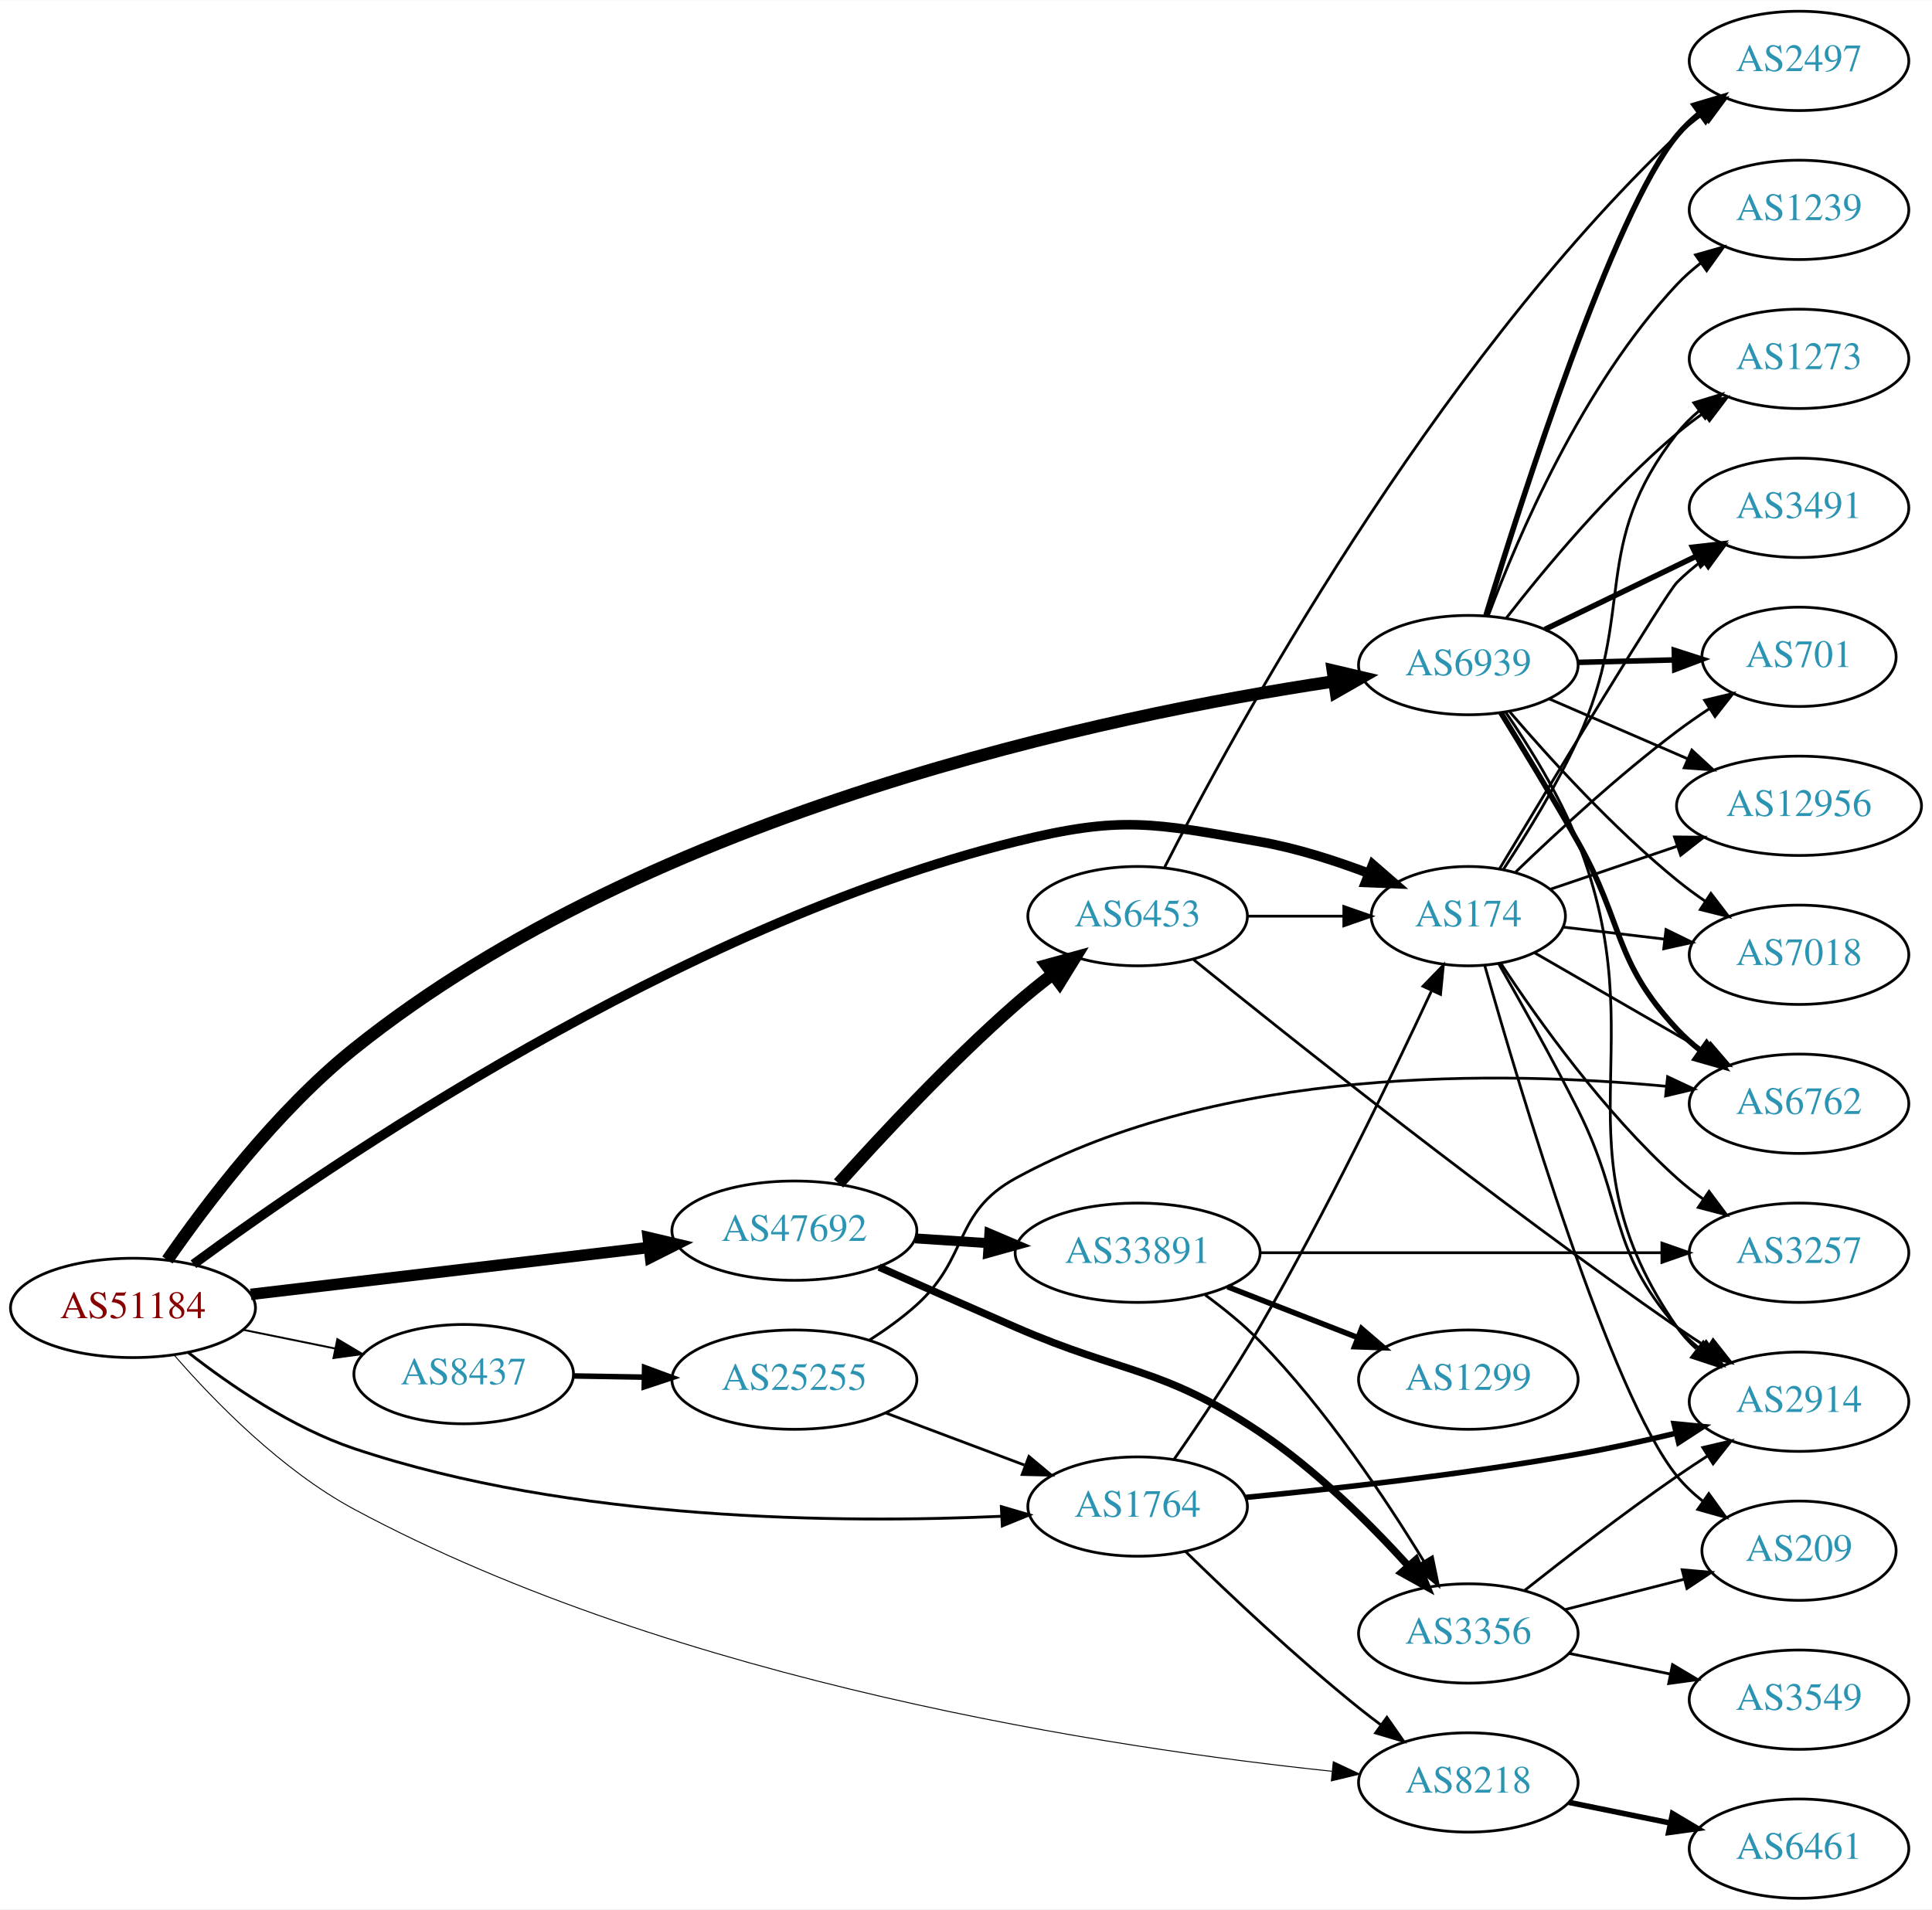
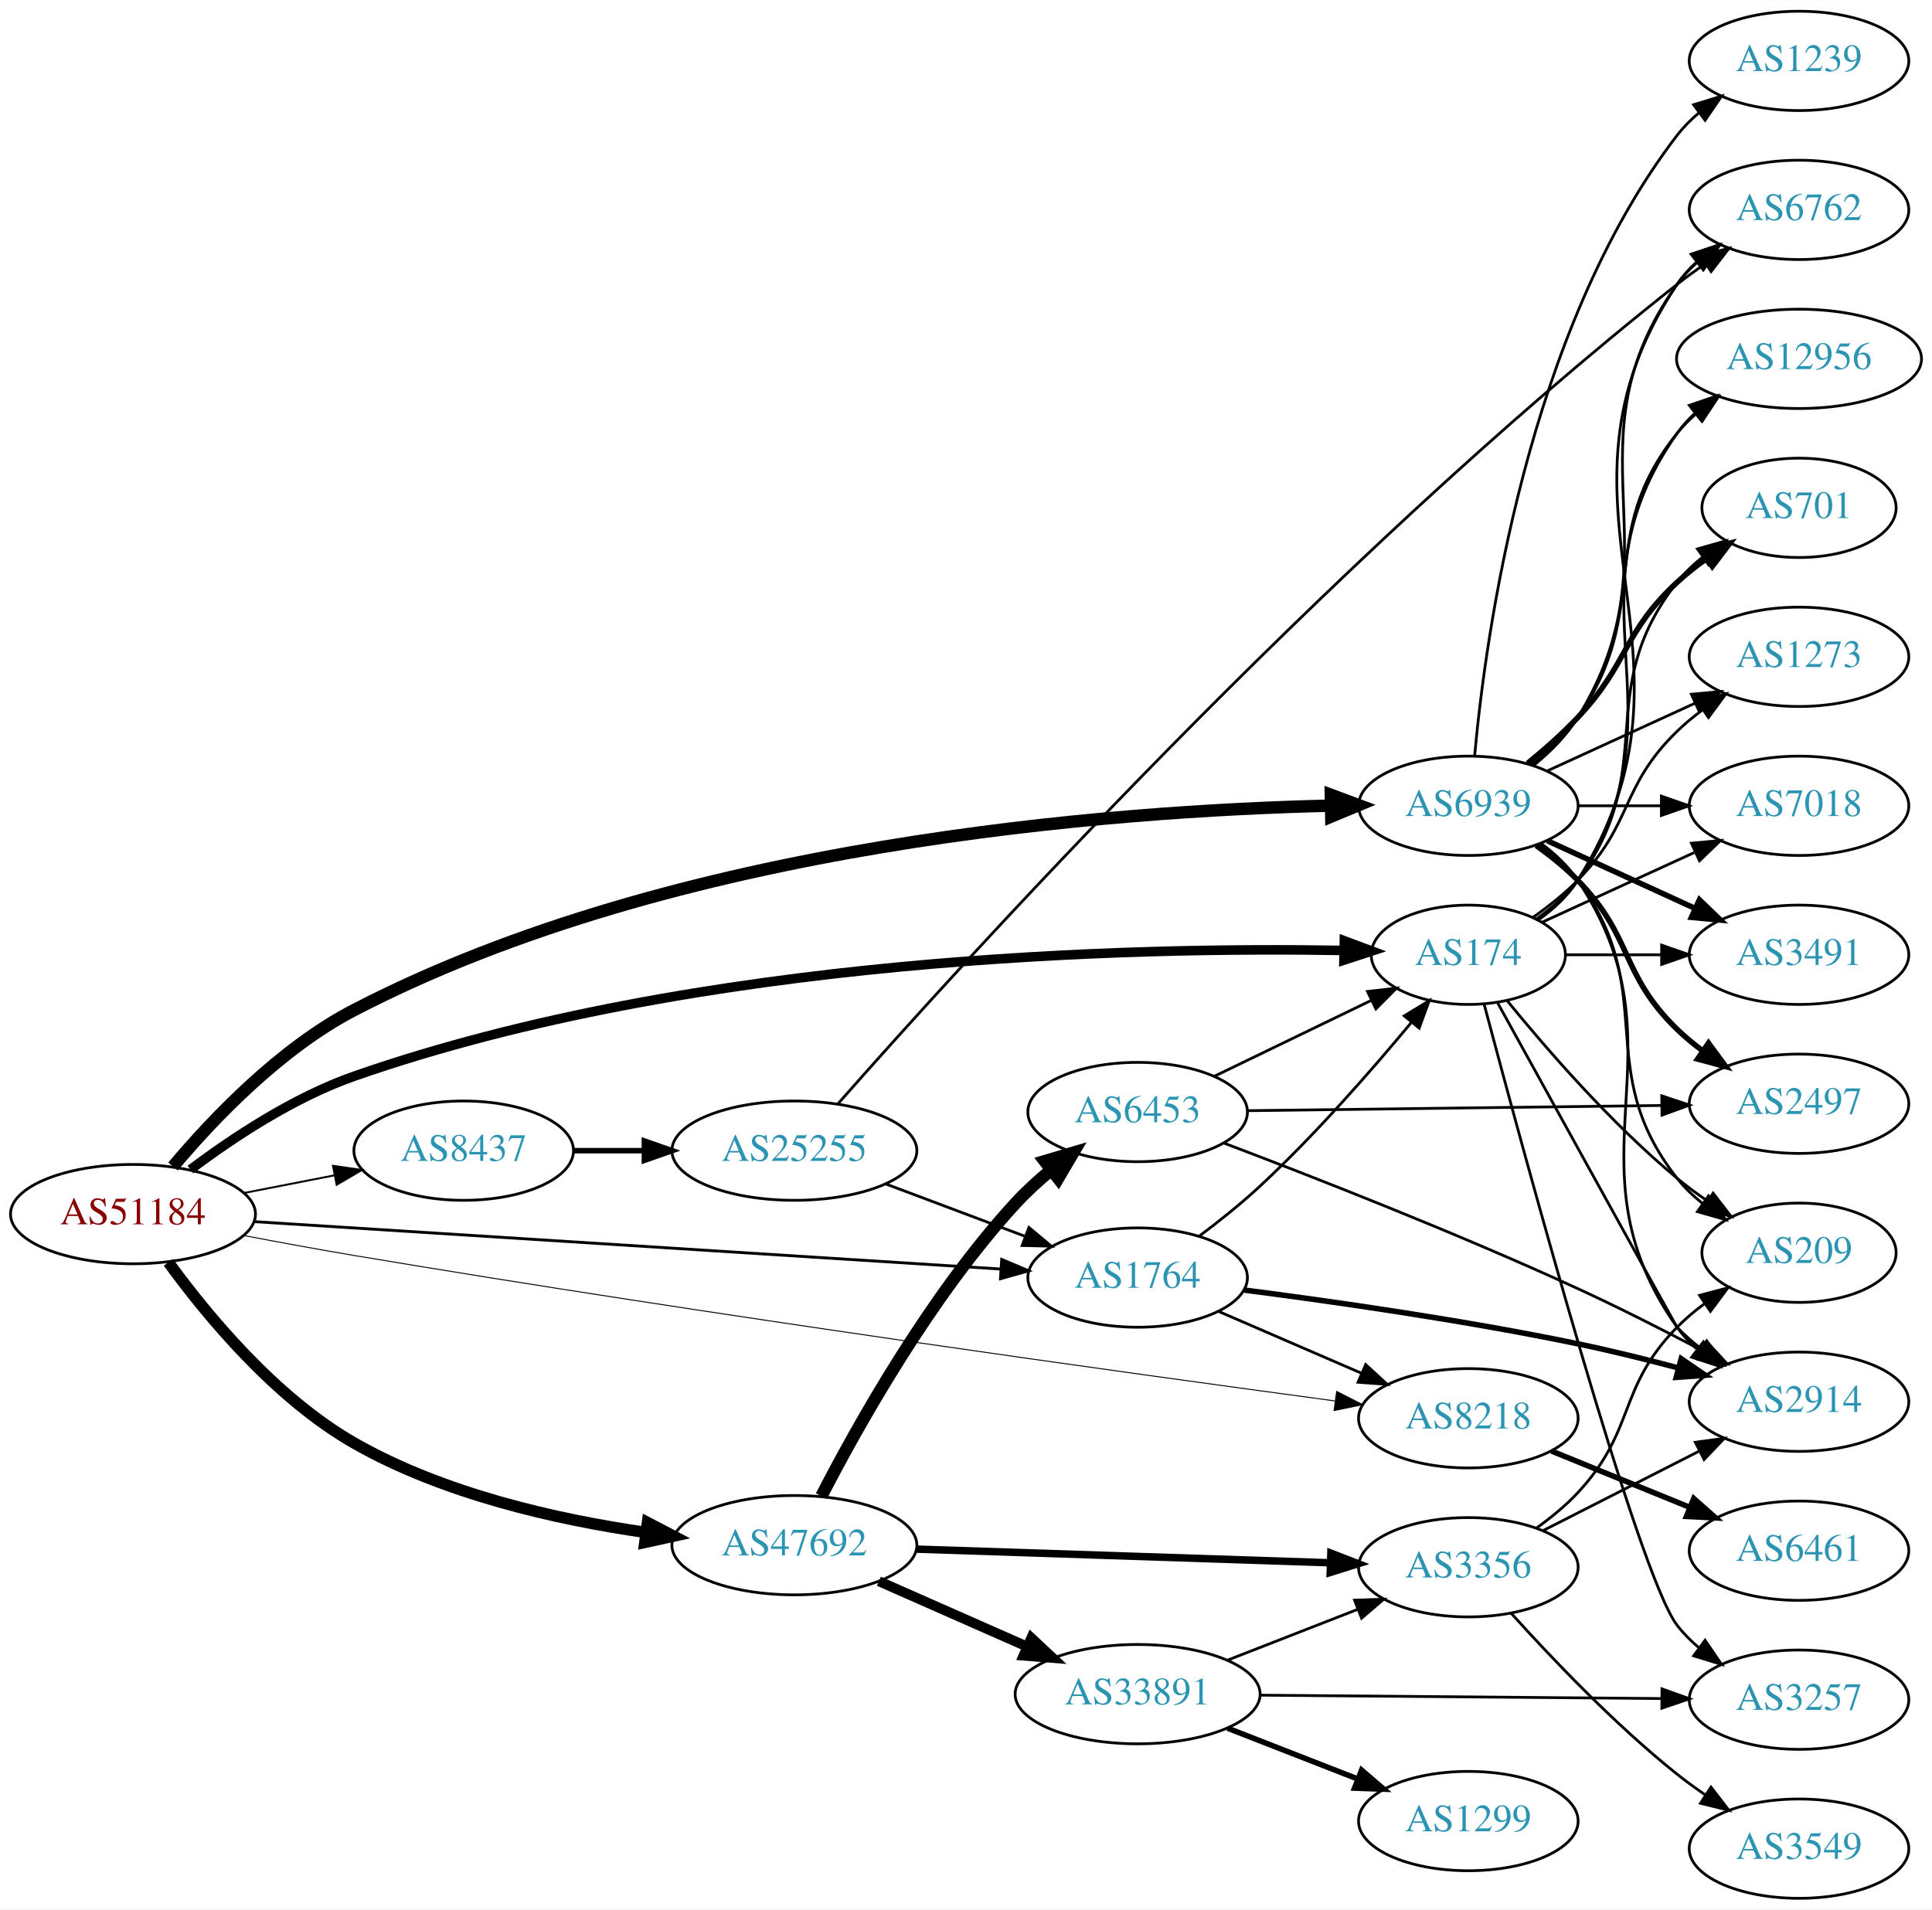
<svg xmlns="http://www.w3.org/2000/svg" xmlns:xlink="http://www.w3.org/1999/xlink" width="700pt" height="692pt" viewBox="0.00 0.00 700.15 692.00">
  <g id="graph0" class="graph" transform="scale(1 1) rotate(0) translate(4 688)">
    <polygon fill="white" stroke="none" points="-4,4 -4,-688 696.155,-688 696.155,4 -4,4" />
    <g id="node1" class="node">
      <g id="a_node1">
        <a xlink:href="/asn/51184" xlink:title="AS51184 ~ Fonira Telekom GmbH [AT]">
-           <ellipse fill="#ffffff" stroke="black" cx="44.196" cy="-214" rx="44.393" ry="18" />
-           <text text-anchor="middle" x="44.196" y="-210.3" font-family="Times,serif" font-size="14.00" fill="#880000">AS51184</text>
+           <ellipse fill="#ffffff" stroke="black" cx="44.196" cy="-248" rx="44.393" ry="18" />
+           <text text-anchor="middle" x="44.196" y="-244.3" font-family="Times,serif" font-size="14.00" fill="#880000">AS51184</text>
        </a>
      </g>
    </g>
    <g id="node2" class="node">
      <g id="a_node2">
        <a xlink:href="/asn/1764" xlink:title="AS1764 ~ NEXTLAYER-AS [AT]">
-           <ellipse fill="#ffffff" stroke="black" cx="408.273" cy="-142" rx="39.794" ry="18" />
-           <text text-anchor="middle" x="408.273" y="-138.3" font-family="Times,serif" font-size="14.00" fill="#2c94b3">AS1764</text>
+           <ellipse fill="#ffffff" stroke="black" cx="408.273" cy="-225" rx="39.794" ry="18" />
+           <text text-anchor="middle" x="408.273" y="-221.3" font-family="Times,serif" font-size="14.00" fill="#2c94b3">AS1764</text>
        </a>
      </g>
    </g>
    <g id="edge1" class="edge">
-       <path fill="none" stroke="black" stroke-width="1.038" d="M64.27,-197.797C79.486,-185.891 101.907,-170.529 124.392,-163 203.304,-136.577 301.294,-135.887 358.793,-138.471" />
-       <polygon fill="black" stroke="black" stroke-width="1.038" points="358.881,-141.979 369.044,-138.986 359.232,-134.988 358.881,-141.979" />
+       <path fill="none" stroke="black" stroke-width="1.038" d="M88.153,-245.271C156,-240.961 287.549,-232.605 358.723,-228.084" />
+       <polygon fill="black" stroke="black" stroke-width="1.038" points="359.013,-231.573 368.771,-227.446 358.569,-224.587 359.013,-231.573" />
    </g>
    <g id="node3" class="node">
      <g id="a_node3">
        <a xlink:href="/asn/6939" xlink:title="AS6939 ~ Hurricane Electric LLC [US]">
-           <ellipse fill="#ffffff" stroke="black" cx="528.116" cy="-447" rx="39.794" ry="18" />
-           <text text-anchor="middle" x="528.116" y="-443.3" font-family="Times,serif" font-size="14.00" fill="#2c94b3">AS6939</text>
+           <ellipse fill="#ffffff" stroke="black" cx="528.116" cy="-396" rx="39.794" ry="18" />
+           <text text-anchor="middle" x="528.116" y="-392.3" font-family="Times,serif" font-size="14.00" fill="#2c94b3">AS6939</text>
        </a>
      </g>
    </g>
    <g id="edge2" class="edge">
-       <path fill="none" stroke="black" stroke-width="4.5" d="M56.666,-231.379C70.745,-251.712 96.243,-285.457 124.392,-308 232.548,-394.616 398.076,-428.9 479.087,-441.059" />
-       <polygon fill="black" stroke="black" stroke-width="4.5" points="479.013,-445.027 489.474,-442.566 480.143,-437.233 479.013,-445.027" />
+       <path fill="none" stroke="black" stroke-width="4.5" d="M58.709,-265.247C73.107,-282.381 97.497,-308.054 124.392,-322 241.108,-382.521 399.375,-394.219 478.239,-396.049" />
+       <polygon fill="black" stroke="black" stroke-width="4.5" points="478.298,-399.989 488.37,-396.24 478.446,-392.115 478.298,-399.989" />
    </g>
    <g id="node4" class="node">
      <g id="a_node4">
        <a xlink:href="/asn/47692" xlink:title="AS47692 ~ Nessus GmbH [AT]">
-           <ellipse fill="#ffffff" stroke="black" cx="283.881" cy="-242" rx="44.393" ry="18" />
-           <text text-anchor="middle" x="283.881" y="-238.3" font-family="Times,serif" font-size="14.00" fill="#2c94b3">AS47692</text>
+           <ellipse fill="#ffffff" stroke="black" cx="283.881" cy="-128" rx="44.393" ry="18" />
+           <text text-anchor="middle" x="283.881" y="-124.3" font-family="Times,serif" font-size="14.00" fill="#2c94b3">AS47692</text>
        </a>
      </g>
    </g>
    <g id="edge3" class="edge">
-       <path fill="none" stroke="black" stroke-width="4.154" d="M86.87,-218.909C127.052,-223.643 187.969,-230.819 231.215,-235.914" />
-       <polygon fill="black" stroke="black" stroke-width="4.154" points="230.899,-239.536 241.255,-237.096 231.749,-232.317 230.899,-239.536" />
+       <path fill="none" stroke="black" stroke-width="4.154" d="M57.035,-230.519C70.908,-211.432 95.685,-181.402 124.392,-165 156.713,-146.533 197.741,-137.274 229.955,-132.637" />
+       <polygon fill="black" stroke="black" stroke-width="4.154" points="230.649,-136.211 240.082,-131.288 229.689,-129.006 230.649,-136.211" />
    </g>
    <g id="node5" class="node">
      <g id="a_node5">
        <a xlink:href="/asn/174" xlink:title="AS174 ~ Cogent Communications [US]">
-           <ellipse fill="#ffffff" stroke="black" cx="528.116" cy="-356" rx="35.194" ry="18" />
-           <text text-anchor="middle" x="528.116" y="-352.3" font-family="Times,serif" font-size="14.00" fill="#2c94b3">AS174</text>
+           <ellipse fill="#ffffff" stroke="black" cx="528.116" cy="-342" rx="35.194" ry="18" />
+           <text text-anchor="middle" x="528.116" y="-338.3" font-family="Times,serif" font-size="14.00" fill="#2c94b3">AS174</text>
        </a>
      </g>
    </g>
    <g id="edge4" class="edge">
-       <path fill="none" stroke="black" stroke-width="3.462" d="M66.104,-229.843C114.981,-265.761 241.86,-352.615 364.077,-383 402.202,-392.478 413.774,-389.783 452.469,-383 465.751,-380.672 479.784,-376.179 492.055,-371.517" />
-       <polygon fill="black" stroke="black" stroke-width="3.462" points="493.466,-374.722 501.469,-367.779 490.883,-368.216 493.466,-374.722" />
+       <path fill="none" stroke="black" stroke-width="3.462" d="M65.034,-264.145C80.301,-275.631 102.44,-290.334 124.392,-298 249.008,-341.519 407.349,-344.878 482.995,-343.57" />
+       <polygon fill="black" stroke="black" stroke-width="3.462" points="483.184,-347.067 493.108,-343.359 483.037,-340.069 483.184,-347.067" />
    </g>
    <g id="node6" class="node">
      <g id="a_node6">
        <a xlink:href="/asn/8218" xlink:title="AS8218 ~ legacy Neotelecoms [FR]">
-           <ellipse fill="#ffffff" stroke="black" cx="528.116" cy="-42" rx="39.794" ry="18" />
-           <text text-anchor="middle" x="528.116" y="-38.3" font-family="Times,serif" font-size="14.00" fill="#2c94b3">AS8218</text>
+           <ellipse fill="#ffffff" stroke="black" cx="528.116" cy="-174" rx="39.794" ry="18" />
+           <text text-anchor="middle" x="528.116" y="-170.3" font-family="Times,serif" font-size="14.00" fill="#2c94b3">AS8218</text>
        </a>
      </g>
    </g>
    <g id="edge5" class="edge">
-       <path fill="none" stroke="black" stroke-width="0.346" d="M59.135,-196.875C73.688,-180.133 98.034,-155.157 124.392,-141 241.854,-77.912 400.114,-54.293 478.681,-46.053" />
-       <polygon fill="black" stroke="black" stroke-width="0.346" points="479.173,-49.521 488.771,-45.034 478.47,-42.556 479.173,-49.521" />
+       <path fill="none" stroke="black" stroke-width="0.346" d="M84.212,-240.275C96.995,-237.834 111.282,-235.201 124.392,-233 252.516,-211.491 404.324,-190.446 479.714,-180.292" />
+       <polygon fill="black" stroke="black" stroke-width="0.346" points="480.39,-183.733 489.835,-178.933 479.458,-176.795 480.39,-183.733" />
    </g>
    <g id="node7" class="node">
      <g id="a_node7">
        <a xlink:href="/asn/8437" xlink:title="AS8437 ~ Hutchison Drei Austria GmbH [AT]">
-           <ellipse fill="#ffffff" stroke="black" cx="164.039" cy="-190" rx="39.794" ry="18" />
-           <text text-anchor="middle" x="164.039" y="-186.3" font-family="Times,serif" font-size="14.00" fill="#2c94b3">AS8437</text>
+           <ellipse fill="#ffffff" stroke="black" cx="164.039" cy="-271" rx="39.794" ry="18" />
+           <text text-anchor="middle" x="164.039" y="-267.3" font-family="Times,serif" font-size="14.00" fill="#2c94b3">AS8437</text>
        </a>
      </g>
    </g>
    <g id="edge6" class="edge">
-       <path fill="none" stroke="black" stroke-width="0.692" d="M84.109,-206.075C94.785,-203.901 106.456,-201.524 117.47,-199.281" />
-       <polygon fill="black" stroke="black" stroke-width="0.692" points="118.252,-202.693 127.352,-197.268 116.855,-195.834 118.252,-202.693" />
+       <path fill="none" stroke="black" stroke-width="0.692" d="M84.436,-255.659C94.888,-257.699 106.274,-259.921 117.052,-262.025" />
+       <polygon fill="black" stroke="black" stroke-width="0.692" points="116.664,-265.515 127.149,-263.995 118.005,-258.644 116.664,-265.515" />
    </g>
    <g id="edge9" class="edge">
-       <path fill="none" stroke="black" d="M421.411,-159.016C430.411,-171.921 442.75,-190.239 452.469,-207 476.462,-248.376 500.596,-298.447 514.683,-328.73" />
-       <polygon fill="black" stroke="black" points="511.688,-330.592 519.061,-338.2 518.042,-327.654 511.688,-330.592" />
-     </g>
-     <g id="edge7" class="edge">
-       <path fill="none" stroke="black" d="M425.679,-125.654C441.301,-110.389 465.737,-87.28 488.469,-69 491.021,-66.948 493.718,-64.879 496.454,-62.847" />
-       <polygon fill="black" stroke="black" points="498.607,-65.609 504.668,-56.919 494.511,-59.933 498.607,-65.609" />
+       <path fill="none" stroke="black" d="M430.58,-240.003C437.773,-245.396 445.692,-251.707 452.469,-258 472.496,-276.595 492.956,-299.99 507.379,-317.365" />
+       <polygon fill="black" stroke="black" points="504.895,-319.856 513.946,-325.364 510.306,-315.414 504.895,-319.856" />
+     </g>
+     <g id="edge8" class="edge">
+       <path fill="none" stroke="black" d="M437.5,-212.784C452.982,-206.084 472.387,-197.686 489.177,-190.419" />
+       <polygon fill="black" stroke="black" points="490.924,-193.477 498.712,-186.293 488.144,-187.053 490.924,-193.477" />
    </g>
    <g id="node8" class="node">
      <g id="a_node8">
        <a xlink:href="/asn/2914" xlink:title="AS2914 ~ NTT America, Inc. [US]">
          <ellipse fill="#ffffff" stroke="black" cx="647.958" cy="-180" rx="39.794" ry="18" />
          <text text-anchor="middle" x="647.958" y="-176.3" font-family="Times,serif" font-size="14.00" fill="#2c94b3">AS2914</text>
        </a>
      </g>
    </g>
-     <g id="edge8" class="edge">
-       <path fill="none" stroke="black" stroke-width="2" d="M447.566,-145.333C479.781,-148.438 526.982,-153.689 567.762,-161 579.388,-163.084 591.859,-165.831 603.385,-168.586" />
-       <polygon fill="black" stroke="black" stroke-width="2" points="602.681,-172.017 613.227,-170.993 604.344,-165.218 602.681,-172.017" />
+     <g id="edge7" class="edge">
+       <path fill="none" stroke="black" stroke-width="2" d="M446.945,-220.47C479.187,-216.313 526.754,-209.515 567.762,-201 579.612,-198.539 592.332,-195.395 604.036,-192.293" />
+       <polygon fill="black" stroke="black" stroke-width="2" points="605.272,-195.585 614.012,-189.596 603.445,-188.827 605.272,-195.585" />
    </g>
    <g id="edge18" class="edge">
-       <path fill="none" stroke="black" d="M541.656,-429.912C550.211,-417.479 561.149,-399.925 567.762,-383 596.821,-308.634 558.223,-272.581 603.762,-207 605.73,-204.167 608.1,-201.571 610.705,-199.204" />
-       <polygon fill="black" stroke="black" points="613.257,-201.657 619.056,-192.79 608.993,-196.106 613.257,-201.657" />
+       <path fill="none" stroke="black" d="M554.435,-382.393C559.491,-378.649 564.303,-374.169 567.762,-369 608.787,-307.706 561.183,-267.225 603.762,-207 605.754,-204.184 608.141,-201.599 610.757,-199.24" />
+       <polygon fill="black" stroke="black" points="613.309,-201.694 619.125,-192.838 609.056,-196.135 613.309,-201.694" />
    </g>
    <g id="node10" class="node">
      <g id="a_node10">
-         <a xlink:href="/asn/3491" xlink:title="AS3491 ~ PCCW Global, Inc. [US]">
-           <ellipse fill="#ffffff" stroke="black" cx="647.958" cy="-504" rx="39.794" ry="18" />
-           <text text-anchor="middle" x="647.958" y="-500.3" font-family="Times,serif" font-size="14.00" fill="#2c94b3">AS3491</text>
+         <a xlink:href="/asn/7018" xlink:title="AS7018 ~ AT&amp;T Services, Inc. [US]">
+           <ellipse fill="#ffffff" stroke="black" cx="647.958" cy="-396" rx="39.794" ry="18" />
+           <text text-anchor="middle" x="647.958" y="-392.3" font-family="Times,serif" font-size="14.00" fill="#2c94b3">AS7018</text>
        </a>
      </g>
    </g>
    <g id="edge11" class="edge">
-       <path fill="none" stroke="black" stroke-width="2" d="M555.856,-459.934C572.014,-467.75 592.829,-477.818 610.483,-486.357" />
-       <polygon fill="black" stroke="black" stroke-width="2" points="609.39,-489.716 619.916,-490.92 612.438,-483.415 609.39,-489.716" />
+       <path fill="none" stroke="black" d="M568.029,-396C577.582,-396 587.932,-396 597.894,-396" />
+       <polygon fill="black" stroke="black" points="598.087,-399.5 608.087,-396 598.087,-392.5 598.087,-399.5" />
    </g>
    <g id="node11" class="node">
      <g id="a_node11">
-         <a xlink:href="/asn/701" xlink:title="AS701 ~ UUNET [US]">
-           <ellipse fill="#ffffff" stroke="black" cx="647.958" cy="-450" rx="35.194" ry="18" />
-           <text text-anchor="middle" x="647.958" y="-446.3" font-family="Times,serif" font-size="14.00" fill="#2c94b3">AS701</text>
+         <a xlink:href="/asn/2497" xlink:title="AS2497 ~ Internet Initiative Japan Inc. [JP]">
+           <ellipse fill="#ffffff" stroke="black" cx="647.958" cy="-288" rx="39.794" ry="18" />
+           <text text-anchor="middle" x="647.958" y="-284.3" font-family="Times,serif" font-size="14.00" fill="#2c94b3">AS2497</text>
        </a>
      </g>
    </g>
    <g id="edge12" class="edge">
-       <path fill="none" stroke="black" stroke-width="2" d="M568.029,-447.991C579.115,-448.273 591.275,-448.582 602.657,-448.872" />
-       <polygon fill="black" stroke="black" stroke-width="2" points="602.753,-452.376 612.839,-449.131 602.931,-445.378 602.753,-452.376" />
+       <path fill="none" stroke="black" stroke-width="2" d="M552.71,-381.611C557.966,-377.852 563.298,-373.563 567.762,-369 587.935,-348.383 583.069,-335.094 603.762,-315 606.608,-312.237 609.781,-309.614 613.082,-307.166" />
+       <polygon fill="black" stroke="black" stroke-width="2" points="615.147,-309.994 621.429,-301.462 611.198,-304.214 615.147,-309.994" />
    </g>
    <g id="node12" class="node">
      <g id="a_node12">
-         <a xlink:href="/asn/2497" xlink:title="AS2497 ~ Internet Initiative Japan Inc. [JP]">
-           <ellipse fill="#ffffff" stroke="black" cx="647.958" cy="-666" rx="39.794" ry="18" />
-           <text text-anchor="middle" x="647.958" y="-662.3" font-family="Times,serif" font-size="14.00" fill="#2c94b3">AS2497</text>
+         <a xlink:href="/asn/3491" xlink:title="AS3491 ~ PCCW Global, Inc. [US]">
+           <ellipse fill="#ffffff" stroke="black" cx="647.958" cy="-342" rx="39.794" ry="18" />
+           <text text-anchor="middle" x="647.958" y="-338.3" font-family="Times,serif" font-size="14.00" fill="#2c94b3">AS3491</text>
        </a>
      </g>
    </g>
    <g id="edge13" class="edge">
-       <path fill="none" stroke="black" stroke-width="2" d="M534.508,-464.997C547.404,-507.206 580.672,-611.107 603.762,-639 606.159,-641.895 608.951,-644.573 611.94,-647.027" />
-       <polygon fill="black" stroke="black" stroke-width="2" points="610.025,-649.962 620.178,-652.99 614.13,-644.291 610.025,-649.962" />
+       <path fill="none" stroke="black" stroke-width="2" d="M556.745,-383.339C572.702,-376.027 592.972,-366.739 610.255,-358.819" />
+       <polygon fill="black" stroke="black" stroke-width="2" points="611.87,-361.929 619.503,-354.581 608.954,-355.565 611.87,-361.929" />
    </g>
    <g id="node13" class="node">
      <g id="a_node13">
        <a xlink:href="/asn/1239" xlink:title="AS1239 ~ Sprint [US]">
-           <ellipse fill="#ffffff" stroke="black" cx="647.958" cy="-612" rx="39.794" ry="18" />
-           <text text-anchor="middle" x="647.958" y="-608.3" font-family="Times,serif" font-size="14.00" fill="#2c94b3">AS1239</text>
+           <ellipse fill="#ffffff" stroke="black" cx="647.958" cy="-666" rx="39.794" ry="18" />
+           <text text-anchor="middle" x="647.958" y="-662.3" font-family="Times,serif" font-size="14.00" fill="#2c94b3">AS1239</text>
        </a>
      </g>
    </g>
    <g id="edge14" class="edge">
-       <path fill="none" stroke="black" d="M535.367,-464.938C545.901,-493.158 569.453,-548.465 603.762,-585 606.335,-587.74 609.245,-590.314 612.307,-592.702" />
-       <polygon fill="black" stroke="black" points="610.457,-595.68 620.649,-598.575 614.487,-589.956 610.457,-595.68" />
+       <path fill="none" stroke="black" d="M530.4,-414.117C534.298,-457.332 549.315,-568.131 603.762,-639 606.052,-641.981 608.772,-644.716 611.717,-647.205" />
+       <polygon fill="black" stroke="black" points="609.763,-650.113 619.893,-653.218 613.911,-644.473 609.763,-650.113" />
    </g>
    <g id="node14" class="node">
      <g id="a_node14">
        <a xlink:href="/asn/12956" xlink:title="AS12956 ~ TELXIUS [ES]">
-           <ellipse fill="#ffffff" stroke="black" cx="647.958" cy="-396" rx="44.393" ry="18" />
-           <text text-anchor="middle" x="647.958" y="-392.3" font-family="Times,serif" font-size="14.00" fill="#2c94b3">AS12956</text>
+           <ellipse fill="#ffffff" stroke="black" cx="647.958" cy="-558" rx="44.393" ry="18" />
+           <text text-anchor="middle" x="647.958" y="-554.3" font-family="Times,serif" font-size="14.00" fill="#2c94b3">AS12956</text>
        </a>
      </g>
    </g>
    <g id="edge15" class="edge">
-       <path fill="none" stroke="black" d="M557.342,-434.784C572.369,-428.281 591.091,-420.178 607.532,-413.063" />
-       <polygon fill="black" stroke="black" points="609.115,-416.192 616.903,-409.008 606.335,-409.767 609.115,-416.192" />
+       <path fill="none" stroke="black" d="M551.144,-410.797C557.18,-415.698 563.286,-421.564 567.762,-428 595.452,-467.811 573.489,-493.117 603.762,-531 605.805,-533.556 608.16,-535.938 610.693,-538.141" />
+       <polygon fill="black" stroke="black" points="608.617,-540.959 618.699,-544.216 612.848,-535.383 608.617,-540.959" />
    </g>
    <g id="node15" class="node">
      <g id="a_node15">
        <a xlink:href="/asn/6762" xlink:title="AS6762 ~ TELECOM ITALIA SPARKLE S.p.A. [IT]">
-           <ellipse fill="#ffffff" stroke="black" cx="647.958" cy="-288" rx="39.794" ry="18" />
-           <text text-anchor="middle" x="647.958" y="-284.3" font-family="Times,serif" font-size="14.00" fill="#2c94b3">AS6762</text>
+           <ellipse fill="#ffffff" stroke="black" cx="647.958" cy="-612" rx="39.794" ry="18" />
+           <text text-anchor="middle" x="647.958" y="-608.3" font-family="Times,serif" font-size="14.00" fill="#2c94b3">AS6762</text>
        </a>
      </g>
    </g>
    <g id="edge16" class="edge">
-       <path fill="none" stroke="black" stroke-width="2" d="M539.88,-429.771C547.786,-416.977 558.683,-399.04 567.762,-383 584.607,-353.24 580.465,-340.032 603.762,-315 606.323,-312.249 609.224,-309.667 612.282,-307.274" />
-       <polygon fill="black" stroke="black" stroke-width="2" points="614.462,-310.019 620.616,-301.394 610.427,-304.299 614.462,-310.019" />
+       <path fill="none" stroke="black" d="M552.006,-410.824C557.917,-415.653 563.741,-421.474 567.762,-428 605.321,-488.945 562.238,-526.685 603.762,-585 605.763,-587.81 608.157,-590.39 610.777,-592.745" />
+       <polygon fill="black" stroke="black" points="609.081,-595.854 619.152,-599.142 613.33,-590.291 609.081,-595.854" />
    </g>
    <g id="node16" class="node">
      <g id="a_node16">
-         <a xlink:href="/asn/7018" xlink:title="AS7018 ~ AT&amp;T Services, Inc. [US]">
-           <ellipse fill="#ffffff" stroke="black" cx="647.958" cy="-342" rx="39.794" ry="18" />
-           <text text-anchor="middle" x="647.958" y="-338.3" font-family="Times,serif" font-size="14.00" fill="#2c94b3">AS7018</text>
+         <a xlink:href="/asn/701" xlink:title="AS701 ~ UUNET [US]">
+           <ellipse fill="#ffffff" stroke="black" cx="647.958" cy="-504" rx="35.194" ry="18" />
+           <text text-anchor="middle" x="647.958" y="-500.3" font-family="Times,serif" font-size="14.00" fill="#2c94b3">AS701</text>
        </a>
      </g>
    </g>
    <g id="edge17" class="edge">
-       <path fill="none" stroke="black" d="M543.189,-429.992C557.448,-413.343 580.645,-387.809 603.762,-369 607.004,-366.363 610.52,-363.779 614.1,-361.319" />
-       <polygon fill="black" stroke="black" points="616.02,-364.246 622.466,-355.837 612.184,-358.39 616.02,-364.246" />
+       <path fill="none" stroke="black" stroke-width="2" d="M549.604,-411.396C555.724,-416.399 562.262,-422.171 567.762,-428 586.309,-447.654 583.951,-458.621 603.762,-477 607.061,-480.06 610.754,-482.97 614.556,-485.669" />
+       <polygon fill="black" stroke="black" stroke-width="2" points="612.667,-488.616 622.937,-491.216 616.53,-482.779 612.667,-488.616" />
    </g>
    <g id="node17" class="node">
      <g id="a_node17">
        <a xlink:href="/asn/1273" xlink:title="AS1273 ~ Vodafone Group PLC [EU]">
-           <ellipse fill="#ffffff" stroke="black" cx="647.958" cy="-558" rx="39.794" ry="18" />
-           <text text-anchor="middle" x="647.958" y="-554.3" font-family="Times,serif" font-size="14.00" fill="#2c94b3">AS1273</text>
+           <ellipse fill="#ffffff" stroke="black" cx="647.958" cy="-450" rx="39.794" ry="18" />
+           <text text-anchor="middle" x="647.958" y="-446.3" font-family="Times,serif" font-size="14.00" fill="#2c94b3">AS1273</text>
        </a>
      </g>
    </g>
    <g id="edge19" class="edge">
-       <path fill="none" stroke="black" d="M541.895,-464.078C555.85,-482.035 579.47,-510.478 603.762,-531 606.792,-533.559 610.086,-536.051 613.458,-538.419" />
-       <polygon fill="black" stroke="black" points="611.63,-541.406 621.897,-544.022 615.502,-535.575 611.63,-541.406" />
+       <path fill="none" stroke="black" d="M556.745,-408.661C572.702,-415.973 592.972,-425.261 610.255,-433.181" />
+       <polygon fill="black" stroke="black" points="608.954,-436.435 619.503,-437.419 611.87,-430.071 608.954,-436.435" />
    </g>
    <g id="node18" class="node">
      <g id="a_node18">
-         <a xlink:href="/asn/33891" xlink:title="AS33891 ~ CORE-BACKBONE GMBH GLOBAL NETWORK [DE]">
-           <ellipse fill="#ffffff" stroke="black" cx="408.273" cy="-234" rx="44.393" ry="18" />
-           <text text-anchor="middle" x="408.273" y="-230.3" font-family="Times,serif" font-size="14.00" fill="#2c94b3">AS33891</text>
+         <a xlink:href="/asn/209" xlink:title="AS209 ~ CenturyLink Communications, LLC [US]">
+           <ellipse fill="#ffffff" stroke="black" cx="647.958" cy="-234" rx="35.194" ry="18" />
+           <text text-anchor="middle" x="647.958" y="-230.3" font-family="Times,serif" font-size="14.00" fill="#2c94b3">AS209</text>
        </a>
      </g>
    </g>
    <g id="edge20" class="edge">
-       <path fill="none" stroke="black" stroke-width="3.6" d="M327.688,-239.202C336.21,-238.645 345.257,-238.054 354.077,-237.477" />
-       <polygon fill="black" stroke="black" stroke-width="3.6" points="354.533,-240.955 364.284,-236.81 354.077,-233.97 354.533,-240.955" />
+       <path fill="none" stroke="black" d="M554.047,-382.118C559.123,-378.389 564.041,-373.984 567.762,-369 598.034,-328.458 572.464,-300.754 603.762,-261 606.409,-257.639 609.598,-254.583 613.029,-251.839" />
+       <polygon fill="black" stroke="black" points="615.167,-254.614 621.336,-246 611.142,-248.887 615.167,-254.614" />
    </g>
    <g id="node19" class="node">
      <g id="a_node19">
        <a xlink:href="/asn/3356" xlink:title="AS3356 ~ Level 3 Parent, LLC [US]">
-           <ellipse fill="#ffffff" stroke="black" cx="528.116" cy="-96" rx="39.794" ry="18" />
-           <text text-anchor="middle" x="528.116" y="-92.3" font-family="Times,serif" font-size="14.00" fill="#2c94b3">AS3356</text>
+           <ellipse fill="#ffffff" stroke="black" cx="528.116" cy="-120" rx="39.794" ry="18" />
+           <text text-anchor="middle" x="528.116" y="-116.3" font-family="Times,serif" font-size="14.00" fill="#2c94b3">AS3356</text>
        </a>
      </g>
    </g>
    <g id="edge21" class="edge">
-       <path fill="none" stroke="black" stroke-width="2.7" d="M314.56,-228.799C329.414,-222.213 347.679,-214.148 364.077,-207 403.277,-189.913 416.94,-192.796 452.469,-169 472.733,-155.428 492.316,-135.958 506.337,-120.538" />
-       <polygon fill="black" stroke="black" stroke-width="2.7" points="509.103,-122.694 513.135,-112.896 503.873,-118.041 509.103,-122.694" />
+       <path fill="none" stroke="black" stroke-width="2.7" d="M328.188,-126.57C370.267,-125.18 434.075,-123.073 478.02,-121.621" />
+       <polygon fill="black" stroke="black" stroke-width="2.7" points="478.305,-125.114 488.184,-121.286 478.074,-118.118 478.305,-125.114" />
    </g>
    <g id="node20" class="node">
      <g id="a_node20">
        <a xlink:href="/asn/6453" xlink:title="AS6453 ~ TATA COMMUNICATIONS (AMERICA) INC [US]">
-           <ellipse fill="#ffffff" stroke="black" cx="408.273" cy="-356" rx="39.794" ry="18" />
-           <text text-anchor="middle" x="408.273" y="-352.3" font-family="Times,serif" font-size="14.00" fill="#2c94b3">AS6453</text>
+           <ellipse fill="#ffffff" stroke="black" cx="408.273" cy="-285" rx="39.794" ry="18" />
+           <text text-anchor="middle" x="408.273" y="-281.3" font-family="Times,serif" font-size="14.00" fill="#2c94b3">AS6453</text>
        </a>
      </g>
    </g>
    <g id="edge22" class="edge">
-       <path fill="none" stroke="black" stroke-width="4.5" d="M299.897,-259.134C315.289,-276.305 340.274,-303.115 364.077,-324 368.287,-327.693 372.895,-331.413 377.486,-334.944" />
-       <polygon fill="black" stroke="black" stroke-width="4.5" points="375.273,-338.206 385.637,-341.05 379.994,-331.903 375.273,-338.206" />
+       <path fill="none" stroke="black" stroke-width="4.5" d="M293.667,-145.77C306.742,-171.127 333.132,-218.34 364.077,-252 367.91,-256.169 372.318,-260.196 376.823,-263.919" />
+       <polygon fill="black" stroke="black" stroke-width="4.5" points="374.627,-267.2 384.93,-270.257 379.477,-260.996 374.627,-267.2" />
+     </g>
+     <g id="node21" class="node">
+       <g id="a_node21">
+         <a xlink:href="/asn/33891" xlink:title="AS33891 ~ CORE-BACKBONE GMBH GLOBAL NETWORK [DE]">
+           <ellipse fill="#ffffff" stroke="black" cx="408.273" cy="-74" rx="44.393" ry="18" />
+           <text text-anchor="middle" x="408.273" y="-70.3" font-family="Times,serif" font-size="14.00" fill="#2c94b3">AS33891</text>
+         </a>
+       </g>
+     </g>
+     <g id="edge23" class="edge">
+       <path fill="none" stroke="black" stroke-width="3.6" d="M314.509,-114.928C330.626,-107.817 350.766,-98.931 368.158,-91.258" />
+       <polygon fill="black" stroke="black" stroke-width="3.6" points="369.758,-94.377 377.494,-87.139 366.932,-87.973 369.758,-94.377" />
+     </g>
+     <g id="edge41" class="edge">
+       <path fill="none" stroke="black" d="M538.679,-324.673C558.754,-288.302 603.477,-207.301 603.762,-207 606.348,-204.272 609.266,-201.706 612.334,-199.323" />
+       <polygon fill="black" stroke="black" points="614.512,-202.07 620.682,-193.457 610.488,-196.342 614.512,-202.07" />
+     </g>
+     <g id="edge39" class="edge">
+       <path fill="none" stroke="black" d="M554.977,-353.851C571.098,-361.238 592.1,-370.862 609.965,-379.048" />
+       <polygon fill="black" stroke="black" points="608.968,-382.441 619.517,-383.425 611.884,-376.077 608.968,-382.441" />
+     </g>
+     <g id="edge40" class="edge">
+       <path fill="none" stroke="black" d="M563.518,-342C574.342,-342 586.509,-342 598.136,-342" />
+       <polygon fill="black" stroke="black" points="598.167,-345.5 608.167,-342 598.167,-338.5 598.167,-345.5" />
+     </g>
+     <g id="edge33" class="edge">
+       <path fill="none" stroke="black" d="M553.233,-354.734C558.723,-358.648 564.029,-363.423 567.762,-369 608.787,-430.294 561.183,-470.775 603.762,-531 605.651,-533.672 607.897,-536.135 610.356,-538.395" />
+       <polygon fill="black" stroke="black" points="608.202,-541.154 618.232,-544.567 612.52,-535.644 608.202,-541.154" />
    </g>
    <g id="edge38" class="edge">
-       <path fill="none" stroke="black" d="M539.181,-338.651C547.211,-324.605 558.593,-304.23 567.762,-286 585.1,-251.53 578.324,-236.012 603.762,-207 606.24,-204.174 609.086,-201.542 612.109,-199.118" />
-       <polygon fill="black" stroke="black" points="614.295,-201.857 620.395,-193.195 610.224,-196.163 614.295,-201.857" />
-     </g>
-     <g id="edge33" class="edge">
-       <path fill="none" stroke="black" d="M539.388,-373.107C558.85,-405.456 599.542,-472.755 603.762,-477 606.558,-479.813 609.7,-482.468 612.981,-484.936" />
-       <polygon fill="black" stroke="black" points="611.083,-487.878 621.305,-490.664 615.051,-482.111 611.083,-487.878" />
+       <path fill="none" stroke="black" d="M553.442,-354.598C558.927,-358.515 564.18,-363.325 567.762,-369 619.712,-451.3 549.724,-504.056 603.762,-585 605.677,-587.869 608.012,-590.49 610.593,-592.872" />
+       <polygon fill="black" stroke="black" points="608.856,-595.954 618.904,-599.313 613.144,-590.421 608.856,-595.954" />
+     </g>
+     <g id="edge36" class="edge">
+       <path fill="none" stroke="black" d="M552.842,-355.011C558.339,-358.919 563.747,-363.622 567.762,-369 598.034,-409.542 572.464,-437.246 603.762,-477 606.409,-480.361 609.598,-483.417 613.029,-486.161" />
+       <polygon fill="black" stroke="black" points="611.142,-489.113 621.336,-492 615.167,-483.386 611.142,-489.113" />
+     </g>
+     <g id="edge34" class="edge">
+       <path fill="none" stroke="black" d="M551.499,-355.532C557.141,-359.49 562.954,-364.086 567.762,-369 587.935,-389.617 583.069,-402.906 603.762,-423 606.608,-425.763 609.781,-428.386 613.082,-430.834" />
+       <polygon fill="black" stroke="black" points="611.198,-433.786 621.429,-436.538 615.147,-428.006 611.198,-433.786" />
+     </g>
+     <g id="edge35" class="edge">
+       <path fill="none" stroke="black" d="M542.273,-325.257C556.359,-307.961 579.917,-280.777 603.762,-261 607.226,-258.128 611.018,-255.331 614.873,-252.692" />
+       <polygon fill="black" stroke="black" points="616.834,-255.592 623.305,-247.203 613.015,-249.725 616.834,-255.592" />
+     </g>
+     <g id="node23" class="node">
+       <g id="a_node23">
+         <a xlink:href="/asn/3257" xlink:title="AS3257 ~ GTT [DE]">
+           <ellipse fill="#ffffff" stroke="black" cx="647.958" cy="-72" rx="39.794" ry="18" />
+           <text text-anchor="middle" x="647.958" y="-68.3" font-family="Times,serif" font-size="14.00" fill="#2c94b3">AS3257</text>
+         </a>
+       </g>
    </g>
    <g id="edge37" class="edge">
-       <path fill="none" stroke="black" d="M545.304,-372.031C559.967,-386.178 582.472,-406.981 603.762,-423 607.439,-425.767 611.406,-428.524 615.393,-431.162" />
-       <polygon fill="black" stroke="black" points="613.739,-434.258 624.048,-436.701 617.512,-428.363 613.739,-434.258" />
-     </g>
-     <g id="edge40" class="edge">
-       <path fill="none" stroke="black" d="M557.943,-365.785C571.694,-370.452 588.433,-376.134 603.669,-381.306" />
-       <polygon fill="black" stroke="black" points="602.823,-384.715 613.417,-384.615 605.073,-378.086 602.823,-384.715" />
-     </g>
-     <g id="edge35" class="edge">
-       <path fill="none" stroke="black" d="M552.117,-342.727C569.775,-332.538 594.393,-318.333 614.122,-306.948" />
-       <polygon fill="black" stroke="black" points="615.888,-309.97 622.8,-301.94 612.389,-303.907 615.888,-309.97" />
-     </g>
-     <g id="edge36" class="edge">
-       <path fill="none" stroke="black" d="M562.57,-352.026C573.946,-350.674 586.891,-349.136 599.167,-347.678" />
-       <polygon fill="black" stroke="black" points="599.755,-351.133 609.272,-346.477 598.929,-344.181 599.755,-351.133" />
-     </g>
-     <g id="edge39" class="edge">
-       <path fill="none" stroke="black" d="M540.903,-373.064C549.208,-385.628 560.159,-403.353 567.762,-420 589.309,-467.176 571.846,-490.121 603.762,-531 606.075,-533.963 608.811,-536.686 611.765,-539.167" />
-       <polygon fill="black" stroke="black" points="609.82,-542.081 619.955,-545.17 613.958,-536.435 609.82,-542.081" />
-     </g>
-     <g id="node22" class="node">
-       <g id="a_node22">
-         <a xlink:href="/asn/3257" xlink:title="AS3257 ~ GTT [DE]">
-           <ellipse fill="#ffffff" stroke="black" cx="647.958" cy="-234" rx="39.794" ry="18" />
-           <text text-anchor="middle" x="647.958" y="-230.3" font-family="Times,serif" font-size="14.00" fill="#2c94b3">AS3257</text>
-         </a>
-       </g>
-     </g>
-     <g id="edge32" class="edge">
-       <path fill="none" stroke="black" d="M539.982,-338.748C553.305,-318.5 577.388,-284.685 603.762,-261 606.713,-258.35 609.956,-255.8 613.297,-253.396" />
-       <polygon fill="black" stroke="black" points="615.351,-256.233 621.697,-247.749 611.445,-250.424 615.351,-256.233" />
-     </g>
-     <g id="node24" class="node">
-       <g id="a_node24">
-         <a xlink:href="/asn/209" xlink:title="AS209 ~ CenturyLink Communications, LLC [US]">
-           <ellipse fill="#ffffff" stroke="black" cx="647.958" cy="-126" rx="35.194" ry="18" />
-           <text text-anchor="middle" x="647.958" y="-122.3" font-family="Times,serif" font-size="14.00" fill="#2c94b3">AS209</text>
-         </a>
-       </g>
-     </g>
-     <g id="edge34" class="edge">
-       <path fill="none" stroke="black" d="M534.115,-337.955C546.55,-293.984 579.612,-182.727 603.762,-153 606.46,-149.68 609.681,-146.65 613.13,-143.92" />
-       <polygon fill="black" stroke="black" points="615.267,-146.696 621.456,-138.097 611.255,-140.96 615.267,-146.696" />
+       <path fill="none" stroke="black" d="M533.81,-324.202C547.869,-271.295 589.546,-117.505 603.762,-99 606.052,-96.019 608.772,-93.284 611.717,-90.796" />
+       <polygon fill="black" stroke="black" points="613.911,-93.527 619.893,-84.782 609.763,-87.888 613.911,-93.527" />
    </g>
    <g id="node9" class="node">
      <g id="a_node9">
        <a xlink:href="/asn/6461" xlink:title="AS6461 ~ Zayo Bandwidth [US]">
-           <ellipse fill="#ffffff" stroke="black" cx="647.958" cy="-18" rx="39.794" ry="18" />
-           <text text-anchor="middle" x="647.958" y="-14.3" font-family="Times,serif" font-size="14.00" fill="#2c94b3">AS6461</text>
+           <ellipse fill="#ffffff" stroke="black" cx="647.958" cy="-126" rx="39.794" ry="18" />
+           <text text-anchor="middle" x="647.958" y="-122.3" font-family="Times,serif" font-size="14.00" fill="#2c94b3">AS6461</text>
        </a>
      </g>
    </g>
    <g id="edge10" class="edge">
-       <path fill="none" stroke="black" stroke-width="2" d="M564.473,-34.799C576.019,-32.448 589.011,-29.802 601.209,-27.317" />
-       <polygon fill="black" stroke="black" stroke-width="2" points="602.119,-30.704 611.219,-25.279 600.722,-23.845 602.119,-30.704" />
+       <path fill="none" stroke="black" stroke-width="2" d="M558.246,-162.135C573.401,-155.962 592.125,-148.335 608.459,-141.682" />
+       <polygon fill="black" stroke="black" stroke-width="2" points="609.815,-144.909 617.756,-137.895 607.174,-138.426 609.815,-144.909" />
    </g>
    <g id="node25" class="node">
      <g id="a_node25">
        <a xlink:href="/asn/25255" xlink:title="AS25255 ~ ==&gt; TELE2 AUSTRIA &lt;== [AT]">
-           <ellipse fill="#ffffff" stroke="black" cx="283.881" cy="-188" rx="44.393" ry="18" />
-           <text text-anchor="middle" x="283.881" y="-184.3" font-family="Times,serif" font-size="14.00" fill="#2c94b3">AS25255</text>
-         </a>
-       </g>
-     </g>
-     <g id="edge41" class="edge">
-       <path fill="none" stroke="black" stroke-width="2" d="M203.951,-189.34C212.054,-189.202 220.729,-189.055 229.255,-188.91" />
-       <polygon fill="black" stroke="black" stroke-width="2" points="229.594,-192.405 239.533,-188.736 229.475,-185.406 229.594,-192.405" />
+           <ellipse fill="#ffffff" stroke="black" cx="283.881" cy="-271" rx="44.393" ry="18" />
+           <text text-anchor="middle" x="283.881" y="-267.3" font-family="Times,serif" font-size="14.00" fill="#2c94b3">AS25255</text>
+         </a>
+       </g>
+     </g>
+     <g id="edge42" class="edge">
+       <path fill="none" stroke="black" stroke-width="2" d="M203.951,-271C212.054,-271 220.729,-271 229.255,-271" />
+       <polygon fill="black" stroke="black" stroke-width="2" points="229.533,-274.5 239.533,-271 229.533,-267.5 229.533,-274.5" />
+     </g>
+     <g id="edge24" class="edge">
+       <path fill="none" stroke="black" d="M555.269,-133.316C571.899,-141.783 593.635,-152.85 611.77,-162.083" />
+       <polygon fill="black" stroke="black" points="610.379,-165.303 620.879,-166.721 613.555,-159.065 610.379,-165.303" />
+     </g>
+     <g id="edge26" class="edge">
+       <path fill="none" stroke="black" d="M552.869,-134.237C558.119,-138.002 563.407,-142.332 567.762,-147 588.976,-169.739 581.974,-184.811 603.762,-207 606.76,-210.053 610.167,-212.916 613.722,-215.552" />
+       <polygon fill="black" stroke="black" points="611.92,-218.559 622.161,-221.273 615.848,-212.765 611.92,-218.559" />
+     </g>
+     <g id="node22" class="node">
+       <g id="a_node22">
+         <a xlink:href="/asn/3549" xlink:title="AS3549 ~ Level 3 Parent, LLC [US]">
+           <ellipse fill="#ffffff" stroke="black" cx="647.958" cy="-18" rx="39.794" ry="18" />
+           <text text-anchor="middle" x="647.958" y="-14.3" font-family="Times,serif" font-size="14.00" fill="#2c94b3">AS3549</text>
+         </a>
+       </g>
    </g>
    <g id="edge25" class="edge">
-       <path fill="none" stroke="black" d="M432.805,-218.666C439.521,-213.75 446.602,-208.01 452.469,-202 476.376,-177.511 498.218,-144.718 512.013,-122.125" />
-       <polygon fill="black" stroke="black" points="515.096,-123.791 517.242,-113.416 509.094,-120.188 515.096,-123.791" />
-     </g>
-     <g id="node21" class="node">
-       <g id="a_node21">
+       <path fill="none" stroke="black" d="M543.581,-103.398C557.953,-87.425 581.069,-63.097 603.762,-45 607.029,-42.395 610.562,-39.831 614.151,-37.383" />
+       <polygon fill="black" stroke="black" points="616.068,-40.311 622.528,-31.914 612.241,-34.45 616.068,-40.311" />
+     </g>
+     <g id="edge30" class="edge">
+       <path fill="none" stroke="black" d="M436.014,-297.934C452.899,-306.102 474.871,-316.729 493.006,-325.501" />
+       <polygon fill="black" stroke="black" points="491.567,-328.693 502.093,-329.897 494.615,-322.391 491.567,-328.693" />
+     </g>
+     <g id="edge31" class="edge">
+       <path fill="none" stroke="black" d="M439.424,-273.794C471.576,-261.62 523.812,-241.197 567.762,-221 582.736,-214.119 598.949,-205.872 612.782,-198.585" />
+       <polygon fill="black" stroke="black" points="614.746,-201.505 621.934,-193.722 611.461,-195.324 614.746,-201.505" />
+     </g>
+     <g id="edge32" class="edge">
+       <path fill="none" stroke="black" d="M447.991,-285.489C488.909,-286.005 553.549,-286.821 597.983,-287.382" />
+       <polygon fill="black" stroke="black" points="598.214,-290.885 608.258,-287.512 598.303,-283.886 598.214,-290.885" />
+     </g>
+     <g id="edge29" class="edge">
+       <path fill="none" stroke="black" d="M440.853,-86.327C455.282,-91.96 472.522,-98.689 487.783,-104.646" />
+       <polygon fill="black" stroke="black" points="486.889,-108.054 497.477,-108.43 489.434,-101.534 486.889,-108.054" />
+     </g>
+     <g id="edge27" class="edge">
+       <path fill="none" stroke="black" d="M452.592,-73.635C493.661,-73.29 555.275,-72.772 598.081,-72.411" />
+       <polygon fill="black" stroke="black" points="598.294,-75.91 608.264,-72.326 598.235,-68.91 598.294,-75.91" />
+     </g>
+     <g id="node24" class="node">
+       <g id="a_node24">
        <a xlink:href="/asn/1299" xlink:title="AS1299 ~ Telia Carrier [EU]">
-           <ellipse fill="#ffffff" stroke="black" cx="528.116" cy="-188" rx="39.794" ry="18" />
-           <text text-anchor="middle" x="528.116" y="-184.3" font-family="Times,serif" font-size="14.00" fill="#2c94b3">AS1299</text>
-         </a>
-       </g>
-     </g>
-     <g id="edge23" class="edge">
-       <path fill="none" stroke="black" stroke-width="2" d="M440.853,-221.673C455.282,-216.04 472.522,-209.311 487.783,-203.354" />
-       <polygon fill="black" stroke="black" stroke-width="2" points="489.434,-206.466 497.477,-199.57 486.889,-199.946 489.434,-206.466" />
-     </g>
-     <g id="edge24" class="edge">
-       <path fill="none" stroke="black" d="M452.592,-234C493.661,-234 555.275,-234 598.081,-234" />
-       <polygon fill="black" stroke="black" points="598.264,-237.5 608.264,-234 598.264,-230.5 598.264,-237.5" />
-     </g>
-     <g id="edge27" class="edge">
-       <path fill="none" stroke="black" d="M548.391,-111.511C563.25,-123.273 584.455,-139.638 603.762,-153 607.28,-155.435 611.011,-157.913 614.749,-160.332" />
-       <polygon fill="black" stroke="black" points="613.068,-163.411 623.385,-165.82 616.822,-157.503 613.068,-163.411" />
-     </g>
-     <g id="node23" class="node">
-       <g id="a_node23">
-         <a xlink:href="/asn/3549" xlink:title="AS3549 ~ Level 3 Parent, LLC [US]">
-           <ellipse fill="#ffffff" stroke="black" cx="647.958" cy="-72" rx="39.794" ry="18" />
-           <text text-anchor="middle" x="647.958" y="-68.3" font-family="Times,serif" font-size="14.00" fill="#2c94b3">AS3549</text>
-         </a>
-       </g>
-     </g>
-     <g id="edge26" class="edge">
-       <path fill="none" stroke="black" d="M564.473,-88.799C576.019,-86.448 589.011,-83.802 601.209,-81.317" />
-       <polygon fill="black" stroke="black" points="602.119,-84.704 611.219,-79.279 600.722,-77.845 602.119,-84.704" />
+           <ellipse fill="#ffffff" stroke="black" cx="528.116" cy="-28" rx="39.794" ry="18" />
+           <text text-anchor="middle" x="528.116" y="-24.3" font-family="Times,serif" font-size="14.00" fill="#2c94b3">AS1299</text>
+         </a>
+       </g>
    </g>
    <g id="edge28" class="edge">
-       <path fill="none" stroke="black" d="M563.201,-104.677C576.657,-108.103 592.228,-112.067 606.267,-115.641" />
-       <polygon fill="black" stroke="black" points="605.613,-119.086 616.167,-118.161 607.34,-112.302 605.613,-119.086" />
-     </g>
-     <g id="edge30" class="edge">
-       <path fill="none" stroke="black" d="M448.186,-356C459.273,-356 471.432,-356 482.815,-356" />
-       <polygon fill="black" stroke="black" points="482.996,-359.5 492.996,-356 482.996,-352.5 482.996,-359.5" />
-     </g>
-     <g id="edge29" class="edge">
-       <path fill="none" stroke="black" d="M428.417,-340.357C462.777,-312.503 537.519,-252.923 603.762,-207 607.278,-204.563 611.008,-202.082 614.745,-199.662" />
-       <polygon fill="black" stroke="black" points="616.818,-202.491 623.381,-194.173 613.064,-196.584 616.818,-202.491" />
-     </g>
-     <g id="edge31" class="edge">
-       <path fill="none" stroke="black" d="M418.089,-373.793C442.352,-421.43 514.295,-554.004 603.762,-639 606.638,-641.732 609.831,-644.335 613.143,-646.77" />
-       <polygon fill="black" stroke="black" points="611.268,-649.728 621.506,-652.458 615.205,-643.94 611.268,-649.728" />
-     </g>
-     <g id="edge42" class="edge">
-       <path fill="none" stroke="black" d="M317.038,-175.914C332.405,-170.139 350.952,-163.168 367.225,-157.052" />
-       <polygon fill="black" stroke="black" points="368.885,-160.167 377.014,-153.373 366.422,-153.615 368.885,-160.167" />
+       <path fill="none" stroke="black" stroke-width="2" d="M440.853,-61.673C455.282,-56.041 472.522,-49.311 487.783,-43.354" />
+       <polygon fill="black" stroke="black" stroke-width="2" points="489.434,-46.467 497.477,-39.57 486.889,-39.946 489.434,-46.467" />
    </g>
    <g id="edge43" class="edge">
-       <path fill="none" stroke="black" d="M311.053,-202.316C316.936,-206.077 322.949,-210.386 328.077,-215 347.376,-232.365 341.306,-248.532 364.077,-261 438.577,-301.792 540.812,-299.929 599.784,-294.334" />
-       <polygon fill="black" stroke="black" points="600.332,-297.796 609.923,-293.294 599.618,-290.833 600.332,-297.796" />
+       <path fill="none" stroke="black" d="M317.038,-258.914C332.405,-253.139 350.952,-246.168 367.225,-240.052" />
+       <polygon fill="black" stroke="black" points="368.885,-243.167 377.014,-236.373 366.422,-236.615 368.885,-243.167" />
+     </g>
+     <g id="edge44" class="edge">
+       <path fill="none" stroke="black" d="M299.663,-287.98C343.156,-337.378 475.687,-483.914 603.762,-585 607.043,-587.589 610.583,-590.142 614.177,-592.584" />
+       <polygon fill="black" stroke="black" points="612.27,-595.519 622.56,-598.046 616.092,-589.654 612.27,-595.519" />
    </g>
  </g>
</svg>
